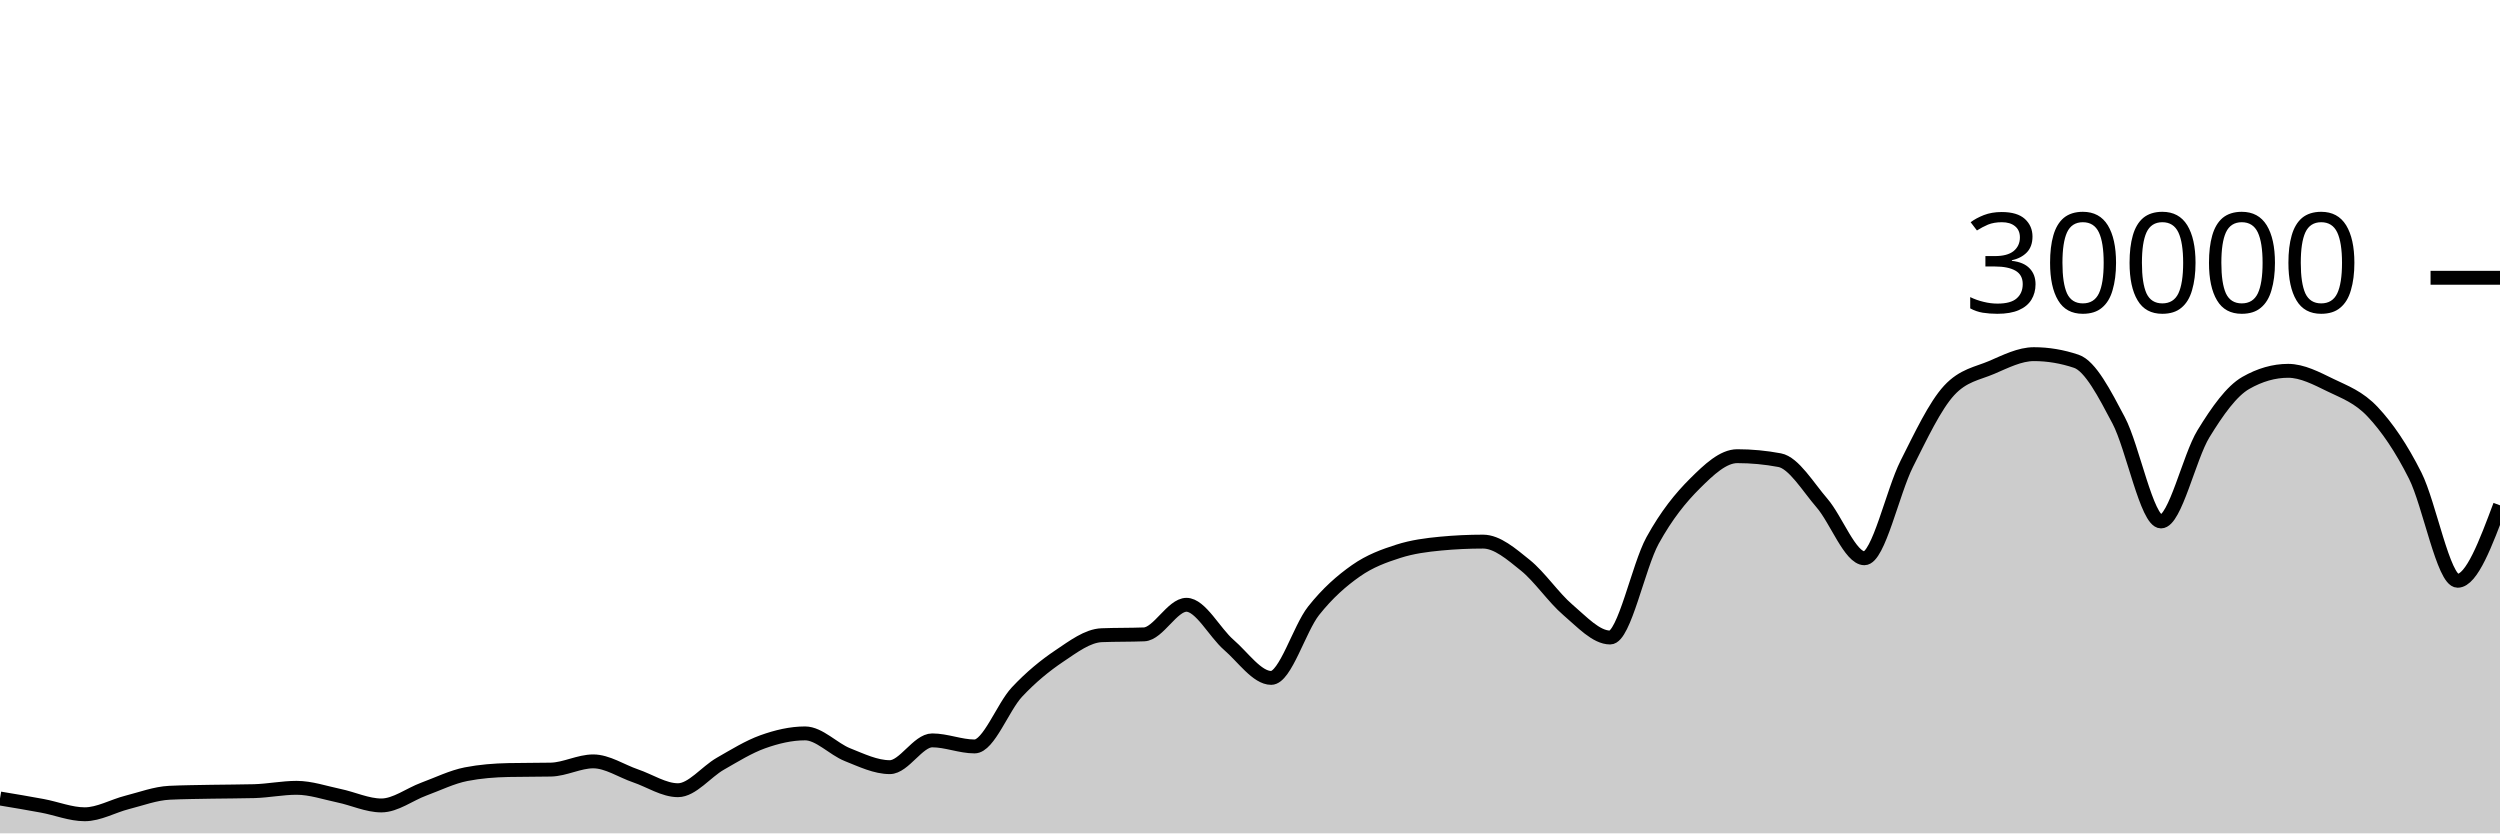
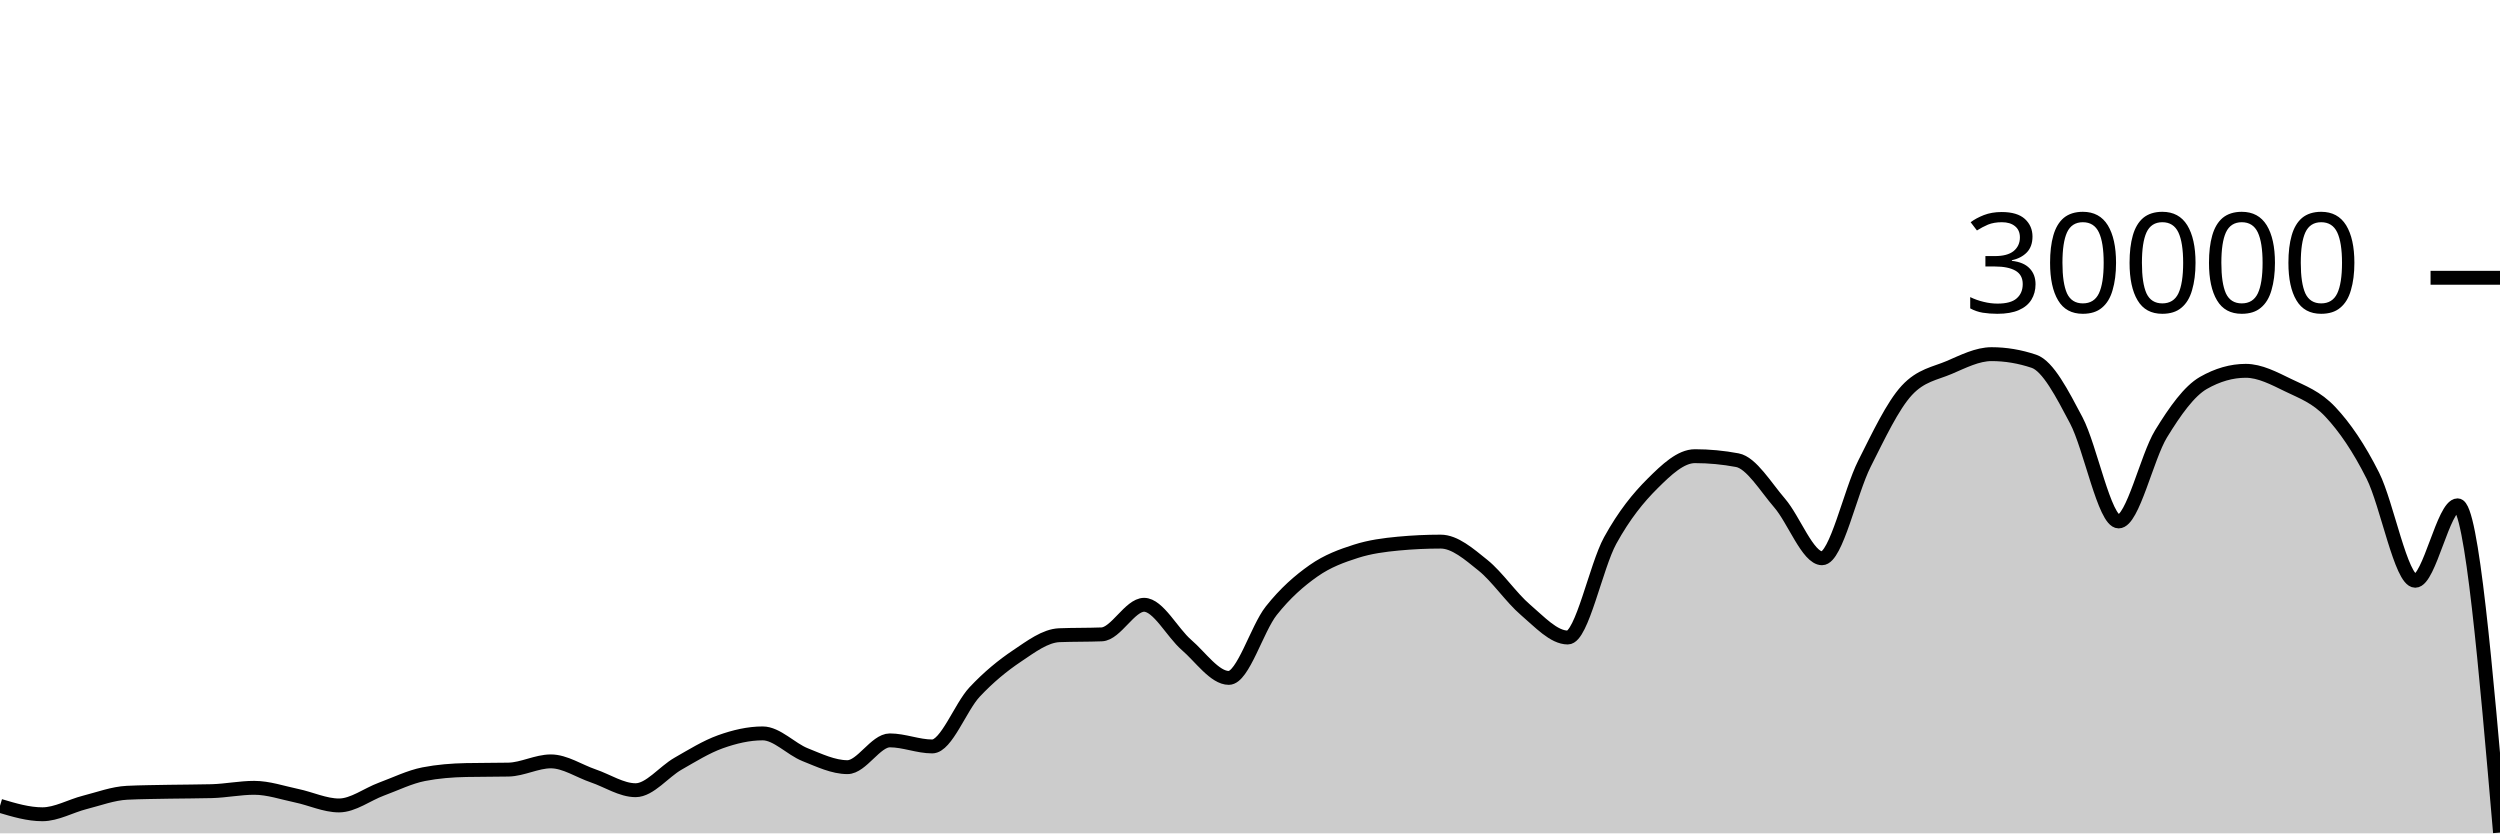
<svg xmlns="http://www.w3.org/2000/svg" viewBox="0 0 180 60">
  <g transform="translate(0,20)">
-     <path class="area" fill="rgba(0, 0, 0, 0.2)" d="M0,37.492C1.017,37.661,2.034,37.831,3.051,38.02C4.068,38.209,5.085,38.627,6.102,38.627C7.119,38.627,8.136,38.031,9.153,37.773C10.169,37.515,11.186,37.128,12.203,37.079C13.22,37.03,14.237,37.025,15.254,37.005C16.271,36.986,17.288,36.991,18.305,36.963C19.322,36.934,20.339,36.723,21.356,36.723C22.373,36.723,23.39,37.079,24.407,37.291C25.424,37.502,26.441,37.992,27.458,37.992C28.475,37.992,29.492,37.194,30.508,36.819C31.525,36.444,32.542,35.94,33.559,35.741C34.576,35.542,35.593,35.464,36.61,35.443C37.627,35.421,38.644,35.432,39.661,35.411C40.678,35.389,41.695,34.819,42.712,34.819C43.729,34.819,44.746,35.517,45.763,35.863C46.78,36.209,47.797,36.895,48.814,36.895C49.831,36.895,50.847,35.57,51.864,34.989C52.881,34.408,53.898,33.774,54.915,33.409C55.932,33.045,56.949,32.804,57.966,32.804C58.983,32.804,60,33.931,61.017,34.336C62.034,34.741,63.051,35.235,64.068,35.235C65.085,35.235,66.102,33.307,67.119,33.307C68.136,33.307,69.153,33.744,70.169,33.744C71.186,33.744,72.203,30.913,73.22,29.828C74.237,28.743,75.254,27.914,76.271,27.232C77.288,26.55,78.305,25.775,79.322,25.735C80.339,25.695,81.356,25.715,82.373,25.675C83.39,25.635,84.407,23.545,85.424,23.545C86.441,23.545,87.458,25.553,88.475,26.431C89.492,27.308,90.508,28.809,91.525,28.809C92.542,28.809,93.559,25.266,94.576,23.98C95.593,22.694,96.61,21.81,97.627,21.096C98.644,20.382,99.661,20.019,100.678,19.693C101.695,19.367,102.712,19.236,103.729,19.14C104.746,19.044,105.763,18.996,106.78,18.996C107.797,18.996,108.814,19.886,109.831,20.704C110.847,21.522,111.864,23.036,112.881,23.903C113.898,24.769,114.915,25.901,115.932,25.901C116.949,25.901,117.966,20.765,118.983,18.917C120,17.07,121.017,15.827,122.034,14.815C123.051,13.803,124.068,12.845,125.085,12.845C126.102,12.845,127.119,12.941,128.136,13.132C129.153,13.323,130.169,15.047,131.186,16.224C132.203,17.401,133.22,20.195,134.237,20.195C135.254,20.195,136.271,15.407,137.288,13.393C138.305,11.379,139.322,9.212,140.339,8.111C141.356,7.009,142.373,6.894,143.39,6.459C144.407,6.023,145.424,5.499,146.441,5.499C147.458,5.499,148.475,5.669,149.492,6.011C150.508,6.352,151.525,8.342,152.542,10.264C153.559,12.186,154.576,17.545,155.593,17.545C156.61,17.545,157.627,12.902,158.644,11.24C159.661,9.578,160.678,8.154,161.695,7.572C162.712,6.99,163.729,6.699,164.746,6.699C165.763,6.699,166.78,7.239,167.797,7.733C168.814,8.228,169.831,8.58,170.847,9.667C171.864,10.753,172.881,12.227,173.898,14.252C174.915,16.277,175.932,21.816,176.949,21.816C177.966,21.816,178.983,19.099,180,16.383L180,40C178.983,40,177.966,40,176.949,40C175.932,40,174.915,40,173.898,40C172.881,40,171.864,40,170.847,40C169.831,40,168.814,40,167.797,40C166.78,40,165.763,40,164.746,40C163.729,40,162.712,40,161.695,40C160.678,40,159.661,40,158.644,40C157.627,40,156.61,40,155.593,40C154.576,40,153.559,40,152.542,40C151.525,40,150.508,40,149.492,40C148.475,40,147.458,40,146.441,40C145.424,40,144.407,40,143.39,40C142.373,40,141.356,40,140.339,40C139.322,40,138.305,40,137.288,40C136.271,40,135.254,40,134.237,40C133.22,40,132.203,40,131.186,40C130.169,40,129.153,40,128.136,40C127.119,40,126.102,40,125.085,40C124.068,40,123.051,40,122.034,40C121.017,40,120,40,118.983,40C117.966,40,116.949,40,115.932,40C114.915,40,113.898,40,112.881,40C111.864,40,110.847,40,109.831,40C108.814,40,107.797,40,106.78,40C105.763,40,104.746,40,103.729,40C102.712,40,101.695,40,100.678,40C99.661,40,98.644,40,97.627,40C96.61,40,95.593,40,94.576,40C93.559,40,92.542,40,91.525,40C90.508,40,89.492,40,88.475,40C87.458,40,86.441,40,85.424,40C84.407,40,83.39,40,82.373,40C81.356,40,80.339,40,79.322,40C78.305,40,77.288,40,76.271,40C75.254,40,74.237,40,73.22,40C72.203,40,71.186,40,70.169,40C69.153,40,68.136,40,67.119,40C66.102,40,65.085,40,64.068,40C63.051,40,62.034,40,61.017,40C60,40,58.983,40,57.966,40C56.949,40,55.932,40,54.915,40C53.898,40,52.881,40,51.864,40C50.847,40,49.831,40,48.814,40C47.797,40,46.78,40,45.763,40C44.746,40,43.729,40,42.712,40C41.695,40,40.678,40,39.661,40C38.644,40,37.627,40,36.61,40C35.593,40,34.576,40,33.559,40C32.542,40,31.525,40,30.508,40C29.492,40,28.475,40,27.458,40C26.441,40,25.424,40,24.407,40C23.39,40,22.373,40,21.356,40C20.339,40,19.322,40,18.305,40C17.288,40,16.271,40,15.254,40C14.237,40,13.22,40,12.203,40C11.186,40,10.169,40,9.153,40C8.136,40,7.119,40,6.102,40C5.085,40,4.068,40,3.051,40C2.034,40,1.017,40,0,40Z" />
-     <path class="line" stroke="black" fill="none" d="M0,37.492C1.017,37.661,2.034,37.831,3.051,38.02C4.068,38.209,5.085,38.627,6.102,38.627C7.119,38.627,8.136,38.031,9.153,37.773C10.169,37.515,11.186,37.128,12.203,37.079C13.22,37.03,14.237,37.025,15.254,37.005C16.271,36.986,17.288,36.991,18.305,36.963C19.322,36.934,20.339,36.723,21.356,36.723C22.373,36.723,23.39,37.079,24.407,37.291C25.424,37.502,26.441,37.992,27.458,37.992C28.475,37.992,29.492,37.194,30.508,36.819C31.525,36.444,32.542,35.94,33.559,35.741C34.576,35.542,35.593,35.464,36.61,35.443C37.627,35.421,38.644,35.432,39.661,35.411C40.678,35.389,41.695,34.819,42.712,34.819C43.729,34.819,44.746,35.517,45.763,35.863C46.78,36.209,47.797,36.895,48.814,36.895C49.831,36.895,50.847,35.57,51.864,34.989C52.881,34.408,53.898,33.774,54.915,33.409C55.932,33.045,56.949,32.804,57.966,32.804C58.983,32.804,60,33.931,61.017,34.336C62.034,34.741,63.051,35.235,64.068,35.235C65.085,35.235,66.102,33.307,67.119,33.307C68.136,33.307,69.153,33.744,70.169,33.744C71.186,33.744,72.203,30.913,73.22,29.828C74.237,28.743,75.254,27.914,76.271,27.232C77.288,26.55,78.305,25.775,79.322,25.735C80.339,25.695,81.356,25.715,82.373,25.675C83.39,25.635,84.407,23.545,85.424,23.545C86.441,23.545,87.458,25.553,88.475,26.431C89.492,27.308,90.508,28.809,91.525,28.809C92.542,28.809,93.559,25.266,94.576,23.98C95.593,22.694,96.61,21.81,97.627,21.096C98.644,20.382,99.661,20.019,100.678,19.693C101.695,19.367,102.712,19.236,103.729,19.14C104.746,19.044,105.763,18.996,106.78,18.996C107.797,18.996,108.814,19.886,109.831,20.704C110.847,21.522,111.864,23.036,112.881,23.903C113.898,24.769,114.915,25.901,115.932,25.901C116.949,25.901,117.966,20.765,118.983,18.917C120,17.07,121.017,15.827,122.034,14.815C123.051,13.803,124.068,12.845,125.085,12.845C126.102,12.845,127.119,12.941,128.136,13.132C129.153,13.323,130.169,15.047,131.186,16.224C132.203,17.401,133.22,20.195,134.237,20.195C135.254,20.195,136.271,15.407,137.288,13.393C138.305,11.379,139.322,9.212,140.339,8.111C141.356,7.009,142.373,6.894,143.39,6.459C144.407,6.023,145.424,5.499,146.441,5.499C147.458,5.499,148.475,5.669,149.492,6.011C150.508,6.352,151.525,8.342,152.542,10.264C153.559,12.186,154.576,17.545,155.593,17.545C156.61,17.545,157.627,12.902,158.644,11.24C159.661,9.578,160.678,8.154,161.695,7.572C162.712,6.99,163.729,6.699,164.746,6.699C165.763,6.699,166.78,7.239,167.797,7.733C168.814,8.228,169.831,8.58,170.847,9.667C171.864,10.753,172.881,12.227,173.898,14.252C174.915,16.277,175.932,21.816,176.949,21.816C177.966,21.816,178.983,19.099,180,16.383" />
+     <path class="area" fill="rgba(0, 0, 0, 0.2)" d="M0,38.02C1.017,38.323,2.034,38.627,3.051,38.627C4.068,38.627,5.085,38.031,6.102,37.773C7.119,37.515,8.136,37.128,9.153,37.079C10.169,37.03,11.186,37.025,12.203,37.005C13.22,36.986,14.237,36.991,15.254,36.963C16.271,36.934,17.288,36.723,18.305,36.723C19.322,36.723,20.339,37.079,21.356,37.291C22.373,37.502,23.39,37.992,24.407,37.992C25.424,37.992,26.441,37.194,27.458,36.819C28.475,36.444,29.492,35.94,30.508,35.741C31.525,35.542,32.542,35.464,33.559,35.443C34.576,35.421,35.593,35.432,36.61,35.411C37.627,35.389,38.644,34.819,39.661,34.819C40.678,34.819,41.695,35.517,42.712,35.863C43.729,36.209,44.746,36.895,45.763,36.895C46.78,36.895,47.797,35.57,48.814,34.989C49.831,34.408,50.847,33.774,51.864,33.409C52.881,33.045,53.898,32.804,54.915,32.804C55.932,32.804,56.949,33.931,57.966,34.336C58.983,34.741,60,35.235,61.017,35.235C62.034,35.235,63.051,33.307,64.068,33.307C65.085,33.307,66.102,33.744,67.119,33.744C68.136,33.744,69.153,30.913,70.169,29.828C71.186,28.743,72.203,27.914,73.22,27.232C74.237,26.55,75.254,25.775,76.271,25.735C77.288,25.695,78.305,25.715,79.322,25.675C80.339,25.635,81.356,23.545,82.373,23.545C83.39,23.545,84.407,25.553,85.424,26.431C86.441,27.308,87.458,28.809,88.475,28.809C89.492,28.809,90.508,25.266,91.525,23.98C92.542,22.694,93.559,21.81,94.576,21.096C95.593,20.382,96.61,20.019,97.627,19.693C98.644,19.367,99.661,19.236,100.678,19.14C101.695,19.044,102.712,18.996,103.729,18.996C104.746,18.996,105.763,19.886,106.78,20.704C107.797,21.522,108.814,23.036,109.831,23.903C110.847,24.769,111.864,25.901,112.881,25.901C113.898,25.901,114.915,20.765,115.932,18.917C116.949,17.07,117.966,15.827,118.983,14.815C120,13.803,121.017,12.845,122.034,12.845C123.051,12.845,124.068,12.941,125.085,13.132C126.102,13.323,127.119,15.047,128.136,16.224C129.153,17.401,130.169,20.195,131.186,20.195C132.203,20.195,133.22,15.407,134.237,13.393C135.254,11.379,136.271,9.212,137.288,8.111C138.305,7.009,139.322,6.894,140.339,6.459C141.356,6.023,142.373,5.499,143.39,5.499C144.407,5.499,145.424,5.669,146.441,6.011C147.458,6.352,148.475,8.342,149.492,10.264C150.508,12.186,151.525,17.545,152.542,17.545C153.559,17.545,154.576,12.902,155.593,11.24C156.61,9.578,157.627,8.154,158.644,7.572C159.661,6.99,160.678,6.699,161.695,6.699C162.712,6.699,163.729,7.239,164.746,7.733C165.763,8.228,166.78,8.58,167.797,9.667C168.814,10.753,169.831,12.227,170.847,14.252C171.864,16.277,172.881,21.816,173.898,21.816C174.915,21.816,175.932,16.383,176.949,16.383C177.966,16.383,178.983,28.163,180,39.943L180,40C178.983,40,177.966,40,176.949,40C175.932,40,174.915,40,173.898,40C172.881,40,171.864,40,170.847,40C169.831,40,168.814,40,167.797,40C166.78,40,165.763,40,164.746,40C163.729,40,162.712,40,161.695,40C160.678,40,159.661,40,158.644,40C157.627,40,156.61,40,155.593,40C154.576,40,153.559,40,152.542,40C151.525,40,150.508,40,149.492,40C148.475,40,147.458,40,146.441,40C145.424,40,144.407,40,143.39,40C142.373,40,141.356,40,140.339,40C139.322,40,138.305,40,137.288,40C136.271,40,135.254,40,134.237,40C133.22,40,132.203,40,131.186,40C130.169,40,129.153,40,128.136,40C127.119,40,126.102,40,125.085,40C124.068,40,123.051,40,122.034,40C121.017,40,120,40,118.983,40C117.966,40,116.949,40,115.932,40C114.915,40,113.898,40,112.881,40C111.864,40,110.847,40,109.831,40C108.814,40,107.797,40,106.78,40C105.763,40,104.746,40,103.729,40C102.712,40,101.695,40,100.678,40C99.661,40,98.644,40,97.627,40C96.61,40,95.593,40,94.576,40C93.559,40,92.542,40,91.525,40C90.508,40,89.492,40,88.475,40C87.458,40,86.441,40,85.424,40C84.407,40,83.39,40,82.373,40C81.356,40,80.339,40,79.322,40C78.305,40,77.288,40,76.271,40C75.254,40,74.237,40,73.22,40C72.203,40,71.186,40,70.169,40C69.153,40,68.136,40,67.119,40C66.102,40,65.085,40,64.068,40C63.051,40,62.034,40,61.017,40C60,40,58.983,40,57.966,40C56.949,40,55.932,40,54.915,40C53.898,40,52.881,40,51.864,40C50.847,40,49.831,40,48.814,40C47.797,40,46.78,40,45.763,40C44.746,40,43.729,40,42.712,40C41.695,40,40.678,40,39.661,40C38.644,40,37.627,40,36.61,40C35.593,40,34.576,40,33.559,40C32.542,40,31.525,40,30.508,40C29.492,40,28.475,40,27.458,40C26.441,40,25.424,40,24.407,40C23.39,40,22.373,40,21.356,40C20.339,40,19.322,40,18.305,40C17.288,40,16.271,40,15.254,40C14.237,40,13.22,40,12.203,40C11.186,40,10.169,40,9.153,40C8.136,40,7.119,40,6.102,40C5.085,40,4.068,40,3.051,40C2.034,40,1.017,40,0,40Z" />
+     <path class="line" stroke="black" fill="none" d="M0,38.02C1.017,38.323,2.034,38.627,3.051,38.627C4.068,38.627,5.085,38.031,6.102,37.773C7.119,37.515,8.136,37.128,9.153,37.079C10.169,37.03,11.186,37.025,12.203,37.005C13.22,36.986,14.237,36.991,15.254,36.963C16.271,36.934,17.288,36.723,18.305,36.723C19.322,36.723,20.339,37.079,21.356,37.291C22.373,37.502,23.39,37.992,24.407,37.992C25.424,37.992,26.441,37.194,27.458,36.819C28.475,36.444,29.492,35.94,30.508,35.741C31.525,35.542,32.542,35.464,33.559,35.443C34.576,35.421,35.593,35.432,36.61,35.411C37.627,35.389,38.644,34.819,39.661,34.819C40.678,34.819,41.695,35.517,42.712,35.863C43.729,36.209,44.746,36.895,45.763,36.895C46.78,36.895,47.797,35.57,48.814,34.989C49.831,34.408,50.847,33.774,51.864,33.409C52.881,33.045,53.898,32.804,54.915,32.804C55.932,32.804,56.949,33.931,57.966,34.336C58.983,34.741,60,35.235,61.017,35.235C62.034,35.235,63.051,33.307,64.068,33.307C65.085,33.307,66.102,33.744,67.119,33.744C68.136,33.744,69.153,30.913,70.169,29.828C71.186,28.743,72.203,27.914,73.22,27.232C74.237,26.55,75.254,25.775,76.271,25.735C77.288,25.695,78.305,25.715,79.322,25.675C80.339,25.635,81.356,23.545,82.373,23.545C83.39,23.545,84.407,25.553,85.424,26.431C86.441,27.308,87.458,28.809,88.475,28.809C89.492,28.809,90.508,25.266,91.525,23.98C92.542,22.694,93.559,21.81,94.576,21.096C95.593,20.382,96.61,20.019,97.627,19.693C98.644,19.367,99.661,19.236,100.678,19.14C101.695,19.044,102.712,18.996,103.729,18.996C104.746,18.996,105.763,19.886,106.78,20.704C107.797,21.522,108.814,23.036,109.831,23.903C110.847,24.769,111.864,25.901,112.881,25.901C113.898,25.901,114.915,20.765,115.932,18.917C116.949,17.07,117.966,15.827,118.983,14.815C120,13.803,121.017,12.845,122.034,12.845C123.051,12.845,124.068,12.941,125.085,13.132C126.102,13.323,127.119,15.047,128.136,16.224C129.153,17.401,130.169,20.195,131.186,20.195C132.203,20.195,133.22,15.407,134.237,13.393C135.254,11.379,136.271,9.212,137.288,8.111C138.305,7.009,139.322,6.894,140.339,6.459C141.356,6.023,142.373,5.499,143.39,5.499C144.407,5.499,145.424,5.669,146.441,6.011C147.458,6.352,148.475,8.342,149.492,10.264C150.508,12.186,151.525,17.545,152.542,17.545C153.559,17.545,154.576,12.902,155.593,11.24C156.61,9.578,157.627,8.154,158.644,7.572C159.661,6.99,160.678,6.699,161.695,6.699C162.712,6.699,163.729,7.239,164.746,7.733C165.763,8.228,166.78,8.58,167.797,9.667C168.814,10.753,169.831,12.227,170.847,14.252C171.864,16.277,172.881,21.816,173.898,21.816C174.915,21.816,175.932,16.383,176.949,16.383C177.966,16.383,178.983,28.163,180,39.943" />
    <path class="axis-ceiling" stroke-width="1" stroke="black" fill="none" d="M175,0L180,0" />
    <text class="axis-ceiling-label" font-family="sans-serif" text-anchor="end" font-size="10px" x="170" y="2.5">30000</text>
  </g>
</svg>
